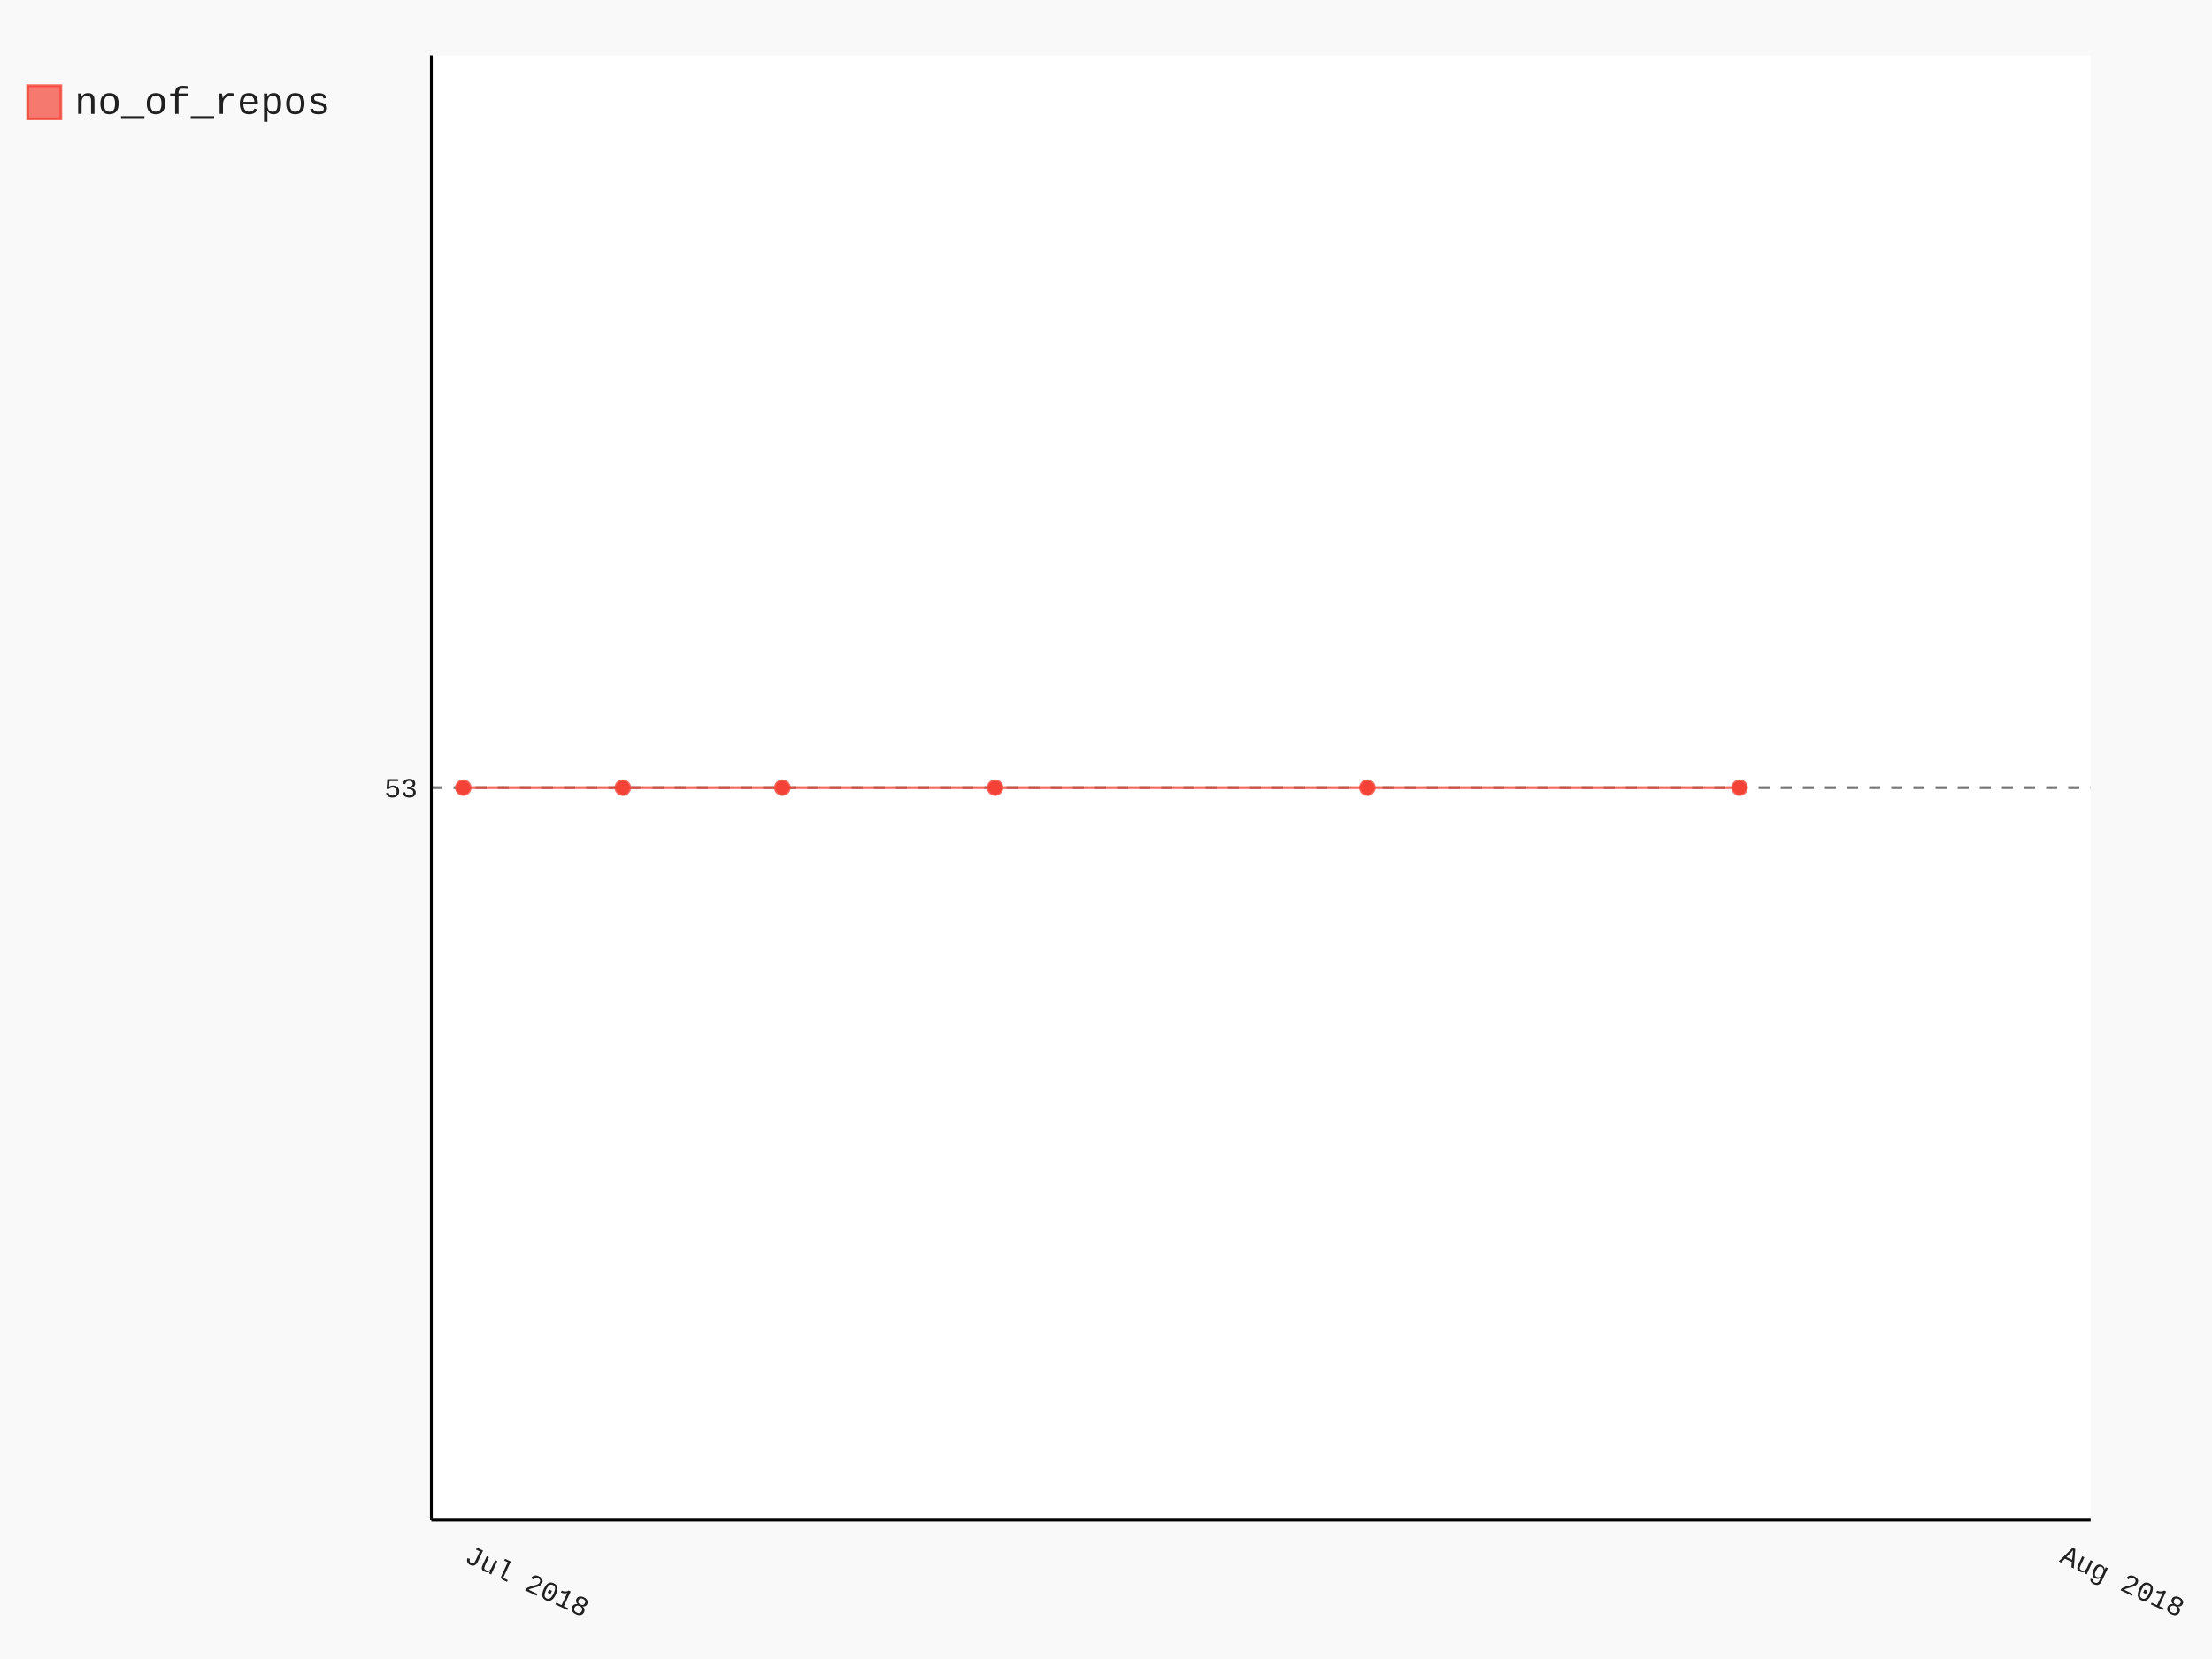
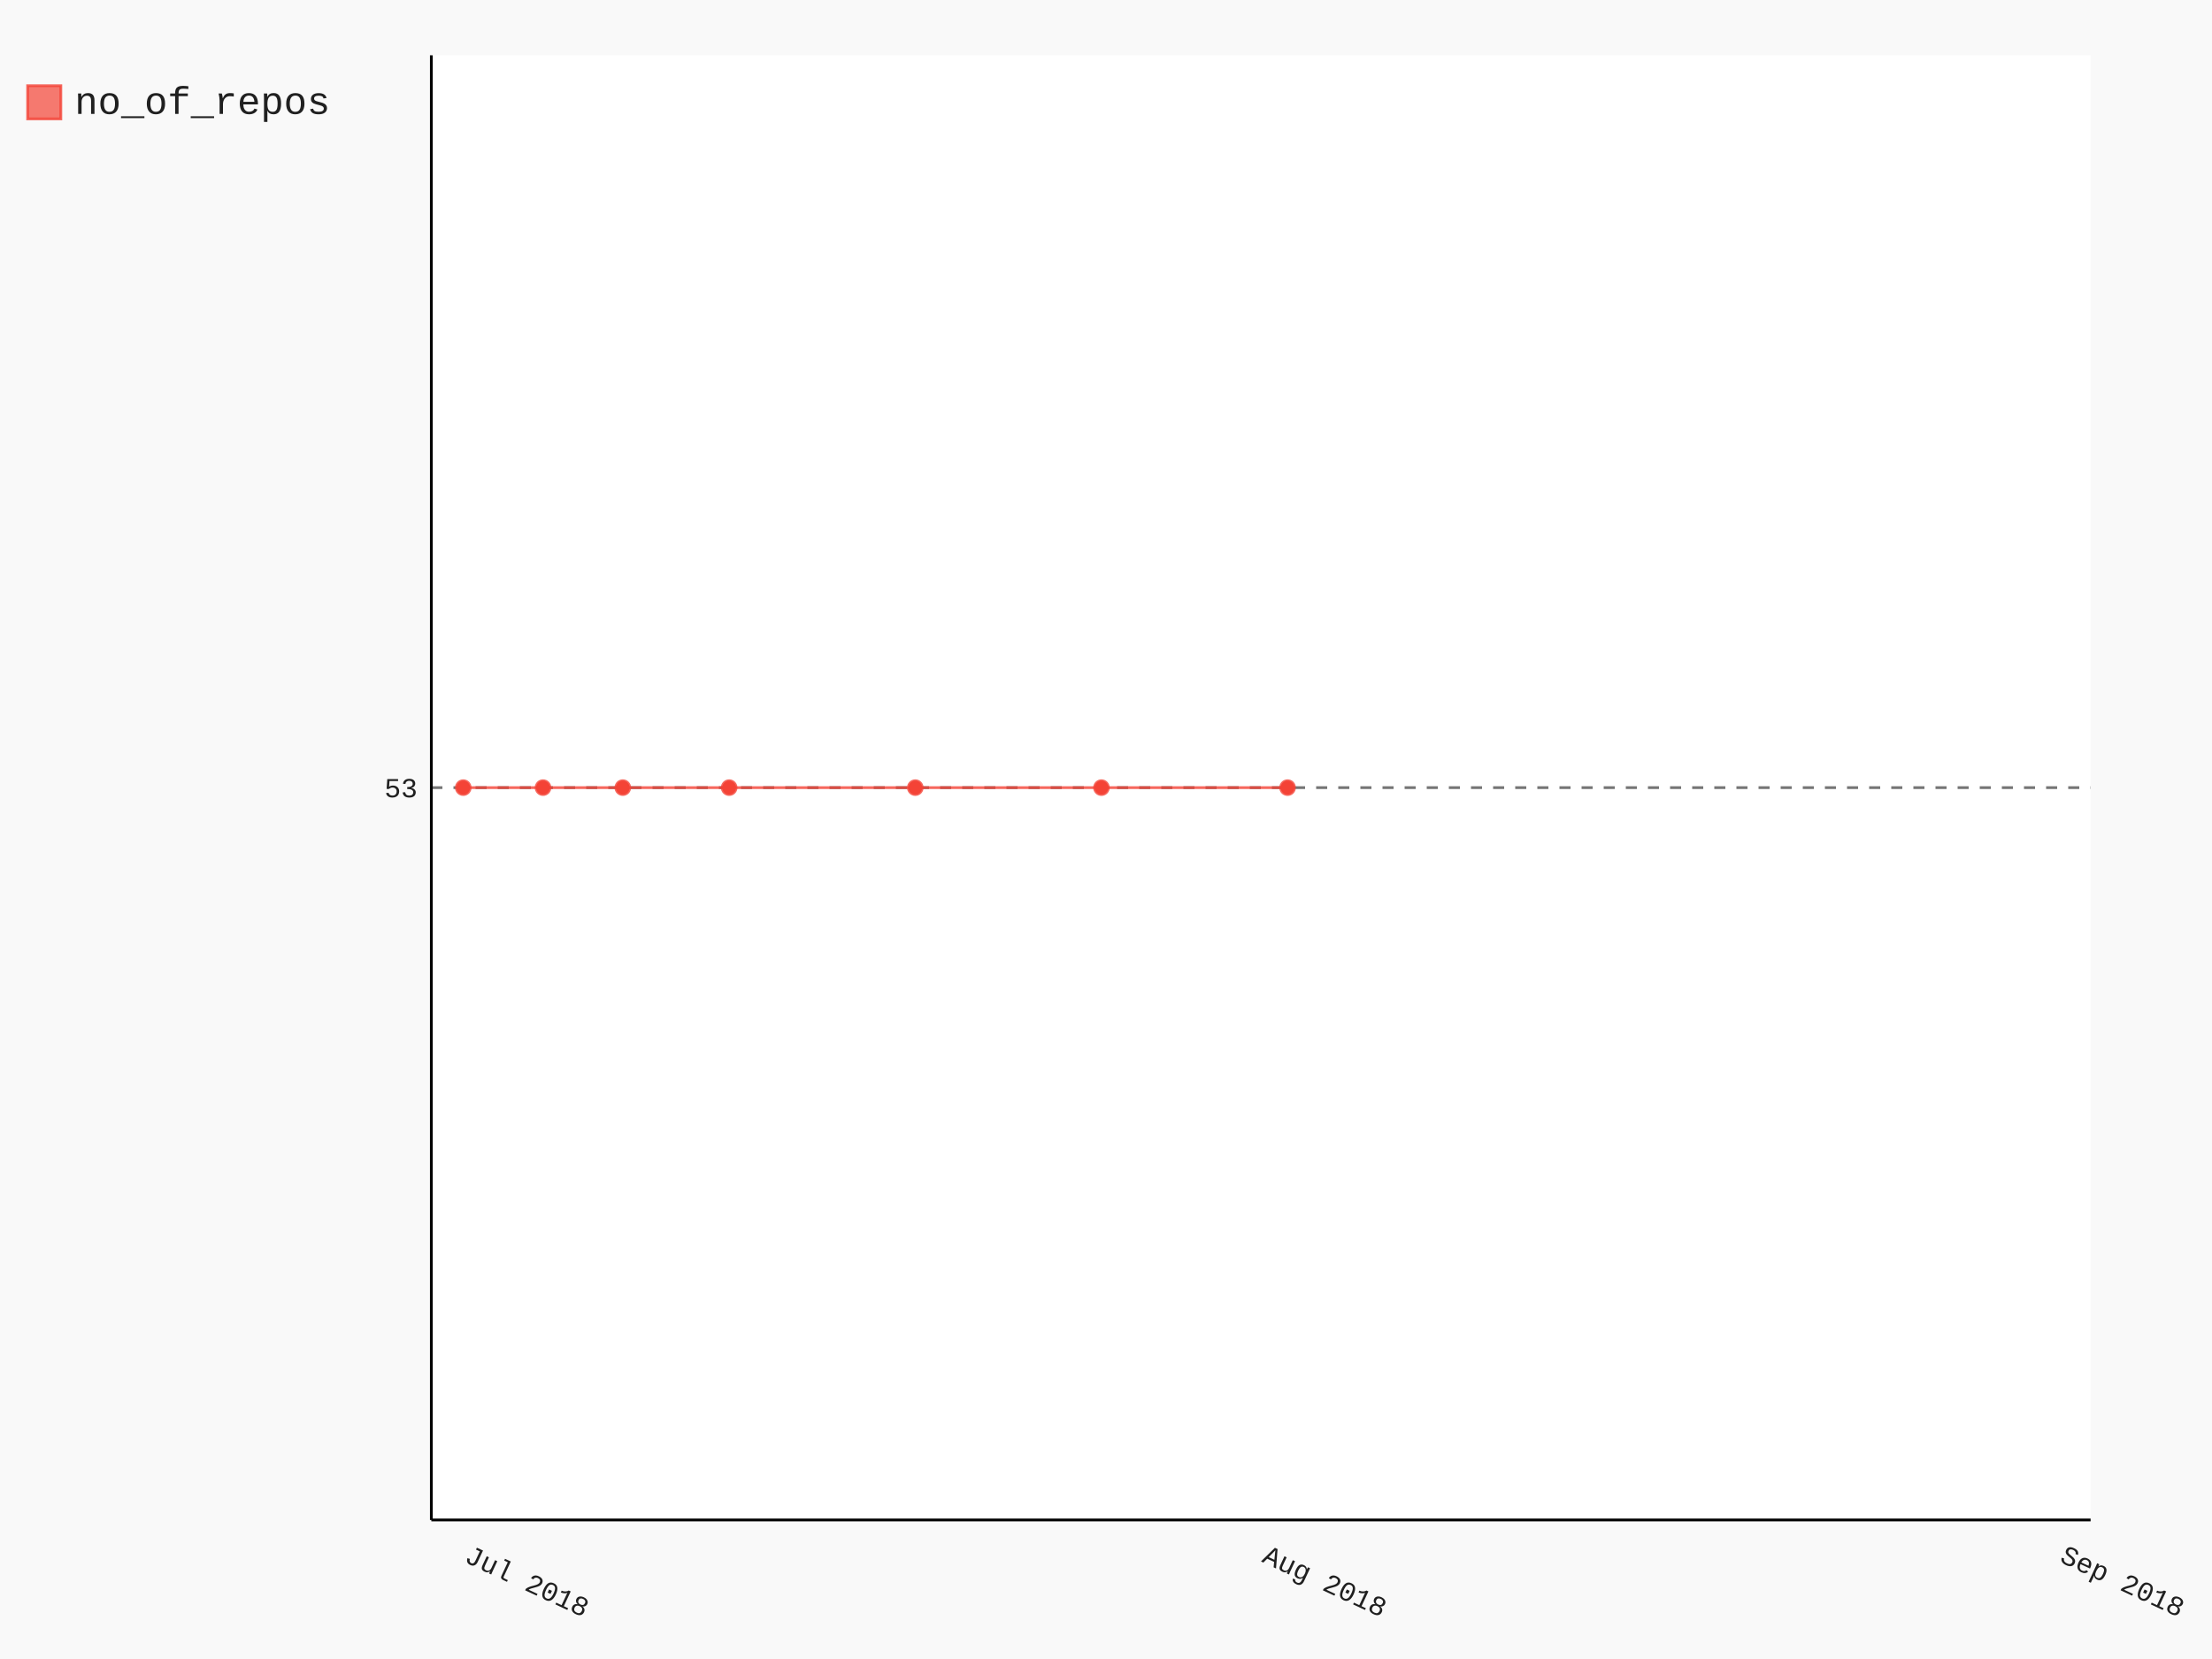
- <svg xmlns="http://www.w3.org/2000/svg" id="chart-0a6e90c2-19d3-4a13-ac15-96588b075a20" class="pygal-chart" viewBox="0 0 800 600">
+ <svg xmlns="http://www.w3.org/2000/svg" id="chart-453b9528-50cc-417c-a25b-cce259cef1c2" class="pygal-chart" viewBox="0 0 800 600">
  <defs>
-     <style type="text/css">#chart-0a6e90c2-19d3-4a13-ac15-96588b075a20{-webkit-user-select:none;-webkit-font-smoothing:antialiased;font-family:Consolas,"Liberation Mono",Menlo,Courier,monospace}#chart-0a6e90c2-19d3-4a13-ac15-96588b075a20 .title{font-family:Consolas,"Liberation Mono",Menlo,Courier,monospace;font-size:16px}#chart-0a6e90c2-19d3-4a13-ac15-96588b075a20 .legends .legend text{font-family:Consolas,"Liberation Mono",Menlo,Courier,monospace;font-size:14px}#chart-0a6e90c2-19d3-4a13-ac15-96588b075a20 .axis text{font-family:Consolas,"Liberation Mono",Menlo,Courier,monospace;font-size:10px}#chart-0a6e90c2-19d3-4a13-ac15-96588b075a20 .axis text.major{font-family:Consolas,"Liberation Mono",Menlo,Courier,monospace;font-size:10px}#chart-0a6e90c2-19d3-4a13-ac15-96588b075a20 .text-overlay text.value{font-family:Consolas,"Liberation Mono",Menlo,Courier,monospace;font-size:16px}#chart-0a6e90c2-19d3-4a13-ac15-96588b075a20 .text-overlay text.label{font-family:Consolas,"Liberation Mono",Menlo,Courier,monospace;font-size:10px}#chart-0a6e90c2-19d3-4a13-ac15-96588b075a20 .tooltip{font-family:Consolas,"Liberation Mono",Menlo,Courier,monospace;font-size:14px}#chart-0a6e90c2-19d3-4a13-ac15-96588b075a20 text.no_data{font-family:Consolas,"Liberation Mono",Menlo,Courier,monospace;font-size:64px}
- #chart-0a6e90c2-19d3-4a13-ac15-96588b075a20{background-color:rgba(249,249,249,1)}#chart-0a6e90c2-19d3-4a13-ac15-96588b075a20 path,#chart-0a6e90c2-19d3-4a13-ac15-96588b075a20 line,#chart-0a6e90c2-19d3-4a13-ac15-96588b075a20 rect,#chart-0a6e90c2-19d3-4a13-ac15-96588b075a20 circle{-webkit-transition:150ms;-moz-transition:150ms;transition:150ms}#chart-0a6e90c2-19d3-4a13-ac15-96588b075a20 .graph &gt; .background{fill:rgba(249,249,249,1)}#chart-0a6e90c2-19d3-4a13-ac15-96588b075a20 .plot &gt; .background{fill:rgba(255,255,255,1)}#chart-0a6e90c2-19d3-4a13-ac15-96588b075a20 .graph{fill:rgba(0,0,0,.87)}#chart-0a6e90c2-19d3-4a13-ac15-96588b075a20 text.no_data{fill:rgba(0,0,0,1)}#chart-0a6e90c2-19d3-4a13-ac15-96588b075a20 .title{fill:rgba(0,0,0,1)}#chart-0a6e90c2-19d3-4a13-ac15-96588b075a20 .legends .legend text{fill:rgba(0,0,0,.87)}#chart-0a6e90c2-19d3-4a13-ac15-96588b075a20 .legends .legend:hover text{fill:rgba(0,0,0,1)}#chart-0a6e90c2-19d3-4a13-ac15-96588b075a20 .axis .line{stroke:rgba(0,0,0,1)}#chart-0a6e90c2-19d3-4a13-ac15-96588b075a20 .axis .guide.line{stroke:rgba(0,0,0,.54)}#chart-0a6e90c2-19d3-4a13-ac15-96588b075a20 .axis .major.line{stroke:rgba(0,0,0,.87)}#chart-0a6e90c2-19d3-4a13-ac15-96588b075a20 .axis text.major{fill:rgba(0,0,0,1)}#chart-0a6e90c2-19d3-4a13-ac15-96588b075a20 .axis.y .guides:hover .guide.line,#chart-0a6e90c2-19d3-4a13-ac15-96588b075a20 .line-graph .axis.x .guides:hover .guide.line,#chart-0a6e90c2-19d3-4a13-ac15-96588b075a20 .stackedline-graph .axis.x .guides:hover .guide.line,#chart-0a6e90c2-19d3-4a13-ac15-96588b075a20 .xy-graph .axis.x .guides:hover .guide.line{stroke:rgba(0,0,0,1)}#chart-0a6e90c2-19d3-4a13-ac15-96588b075a20 .axis .guides:hover text{fill:rgba(0,0,0,1)}#chart-0a6e90c2-19d3-4a13-ac15-96588b075a20 .reactive{fill-opacity:.7;stroke-opacity:.8}#chart-0a6e90c2-19d3-4a13-ac15-96588b075a20 .ci{stroke:rgba(0,0,0,.87)}#chart-0a6e90c2-19d3-4a13-ac15-96588b075a20 .reactive.active,#chart-0a6e90c2-19d3-4a13-ac15-96588b075a20 .active .reactive{fill-opacity:.8;stroke-opacity:.9;stroke-width:4}#chart-0a6e90c2-19d3-4a13-ac15-96588b075a20 .ci .reactive.active{stroke-width:1.5}#chart-0a6e90c2-19d3-4a13-ac15-96588b075a20 .series text{fill:rgba(0,0,0,1)}#chart-0a6e90c2-19d3-4a13-ac15-96588b075a20 .tooltip rect{fill:rgba(255,255,255,1);stroke:rgba(0,0,0,1);-webkit-transition:opacity 150ms;-moz-transition:opacity 150ms;transition:opacity 150ms}#chart-0a6e90c2-19d3-4a13-ac15-96588b075a20 .tooltip .label{fill:rgba(0,0,0,.87)}#chart-0a6e90c2-19d3-4a13-ac15-96588b075a20 .tooltip .label{fill:rgba(0,0,0,.87)}#chart-0a6e90c2-19d3-4a13-ac15-96588b075a20 .tooltip .legend{font-size:.8em;fill:rgba(0,0,0,.54)}#chart-0a6e90c2-19d3-4a13-ac15-96588b075a20 .tooltip .x_label{font-size:.6em;fill:rgba(0,0,0,1)}#chart-0a6e90c2-19d3-4a13-ac15-96588b075a20 .tooltip .xlink{font-size:.5em;text-decoration:underline}#chart-0a6e90c2-19d3-4a13-ac15-96588b075a20 .tooltip .value{font-size:1.5em}#chart-0a6e90c2-19d3-4a13-ac15-96588b075a20 .bound{font-size:.5em}#chart-0a6e90c2-19d3-4a13-ac15-96588b075a20 .max-value{font-size:.75em;fill:rgba(0,0,0,.54)}#chart-0a6e90c2-19d3-4a13-ac15-96588b075a20 .map-element{fill:rgba(255,255,255,1);stroke:rgba(0,0,0,.54) !important}#chart-0a6e90c2-19d3-4a13-ac15-96588b075a20 .map-element .reactive{fill-opacity:inherit;stroke-opacity:inherit}#chart-0a6e90c2-19d3-4a13-ac15-96588b075a20 .color-0,#chart-0a6e90c2-19d3-4a13-ac15-96588b075a20 .color-0 a:visited{stroke:#F44336;fill:#F44336}#chart-0a6e90c2-19d3-4a13-ac15-96588b075a20 .text-overlay .color-0 text{fill:black}
- #chart-0a6e90c2-19d3-4a13-ac15-96588b075a20 text.no_data{text-anchor:middle}#chart-0a6e90c2-19d3-4a13-ac15-96588b075a20 .guide.line{fill:none}#chart-0a6e90c2-19d3-4a13-ac15-96588b075a20 .centered{text-anchor:middle}#chart-0a6e90c2-19d3-4a13-ac15-96588b075a20 .title{text-anchor:middle}#chart-0a6e90c2-19d3-4a13-ac15-96588b075a20 .legends .legend text{fill-opacity:1}#chart-0a6e90c2-19d3-4a13-ac15-96588b075a20 .axis.x text{text-anchor:middle}#chart-0a6e90c2-19d3-4a13-ac15-96588b075a20 .axis.x:not(.web) text[transform]{text-anchor:start}#chart-0a6e90c2-19d3-4a13-ac15-96588b075a20 .axis.x:not(.web) text[transform].backwards{text-anchor:end}#chart-0a6e90c2-19d3-4a13-ac15-96588b075a20 .axis.y text{text-anchor:end}#chart-0a6e90c2-19d3-4a13-ac15-96588b075a20 .axis.y text[transform].backwards{text-anchor:start}#chart-0a6e90c2-19d3-4a13-ac15-96588b075a20 .axis.y2 text{text-anchor:start}#chart-0a6e90c2-19d3-4a13-ac15-96588b075a20 .axis.y2 text[transform].backwards{text-anchor:end}#chart-0a6e90c2-19d3-4a13-ac15-96588b075a20 .axis .guide.line{stroke-dasharray:4,4}#chart-0a6e90c2-19d3-4a13-ac15-96588b075a20 .axis .major.guide.line{stroke-dasharray:6,6}#chart-0a6e90c2-19d3-4a13-ac15-96588b075a20 .horizontal .axis.y .guide.line,#chart-0a6e90c2-19d3-4a13-ac15-96588b075a20 .horizontal .axis.y2 .guide.line,#chart-0a6e90c2-19d3-4a13-ac15-96588b075a20 .vertical .axis.x .guide.line{opacity:0}#chart-0a6e90c2-19d3-4a13-ac15-96588b075a20 .horizontal .axis.always_show .guide.line,#chart-0a6e90c2-19d3-4a13-ac15-96588b075a20 .vertical .axis.always_show .guide.line{opacity:1 !important}#chart-0a6e90c2-19d3-4a13-ac15-96588b075a20 .axis.y .guides:hover .guide.line,#chart-0a6e90c2-19d3-4a13-ac15-96588b075a20 .axis.y2 .guides:hover .guide.line,#chart-0a6e90c2-19d3-4a13-ac15-96588b075a20 .axis.x .guides:hover .guide.line{opacity:1}#chart-0a6e90c2-19d3-4a13-ac15-96588b075a20 .axis .guides:hover text{opacity:1}#chart-0a6e90c2-19d3-4a13-ac15-96588b075a20 .nofill{fill:none}#chart-0a6e90c2-19d3-4a13-ac15-96588b075a20 .subtle-fill{fill-opacity:.2}#chart-0a6e90c2-19d3-4a13-ac15-96588b075a20 .dot{stroke-width:1px;fill-opacity:1}#chart-0a6e90c2-19d3-4a13-ac15-96588b075a20 .dot.active{stroke-width:5px}#chart-0a6e90c2-19d3-4a13-ac15-96588b075a20 .dot.negative{fill:transparent}#chart-0a6e90c2-19d3-4a13-ac15-96588b075a20 text,#chart-0a6e90c2-19d3-4a13-ac15-96588b075a20 tspan{stroke:none !important}#chart-0a6e90c2-19d3-4a13-ac15-96588b075a20 .series text.active{opacity:1}#chart-0a6e90c2-19d3-4a13-ac15-96588b075a20 .tooltip rect{fill-opacity:.95;stroke-width:.5}#chart-0a6e90c2-19d3-4a13-ac15-96588b075a20 .tooltip text{fill-opacity:1}#chart-0a6e90c2-19d3-4a13-ac15-96588b075a20 .showable{visibility:hidden}#chart-0a6e90c2-19d3-4a13-ac15-96588b075a20 .showable.shown{visibility:visible}#chart-0a6e90c2-19d3-4a13-ac15-96588b075a20 .gauge-background{fill:rgba(229,229,229,1);stroke:none}#chart-0a6e90c2-19d3-4a13-ac15-96588b075a20 .bg-lines{stroke:rgba(249,249,249,1);stroke-width:2px}</style>
+     <style type="text/css">#chart-453b9528-50cc-417c-a25b-cce259cef1c2{-webkit-user-select:none;-webkit-font-smoothing:antialiased;font-family:Consolas,"Liberation Mono",Menlo,Courier,monospace}#chart-453b9528-50cc-417c-a25b-cce259cef1c2 .title{font-family:Consolas,"Liberation Mono",Menlo,Courier,monospace;font-size:16px}#chart-453b9528-50cc-417c-a25b-cce259cef1c2 .legends .legend text{font-family:Consolas,"Liberation Mono",Menlo,Courier,monospace;font-size:14px}#chart-453b9528-50cc-417c-a25b-cce259cef1c2 .axis text{font-family:Consolas,"Liberation Mono",Menlo,Courier,monospace;font-size:10px}#chart-453b9528-50cc-417c-a25b-cce259cef1c2 .axis text.major{font-family:Consolas,"Liberation Mono",Menlo,Courier,monospace;font-size:10px}#chart-453b9528-50cc-417c-a25b-cce259cef1c2 .text-overlay text.value{font-family:Consolas,"Liberation Mono",Menlo,Courier,monospace;font-size:16px}#chart-453b9528-50cc-417c-a25b-cce259cef1c2 .text-overlay text.label{font-family:Consolas,"Liberation Mono",Menlo,Courier,monospace;font-size:10px}#chart-453b9528-50cc-417c-a25b-cce259cef1c2 .tooltip{font-family:Consolas,"Liberation Mono",Menlo,Courier,monospace;font-size:14px}#chart-453b9528-50cc-417c-a25b-cce259cef1c2 text.no_data{font-family:Consolas,"Liberation Mono",Menlo,Courier,monospace;font-size:64px}
+ #chart-453b9528-50cc-417c-a25b-cce259cef1c2{background-color:rgba(249,249,249,1)}#chart-453b9528-50cc-417c-a25b-cce259cef1c2 path,#chart-453b9528-50cc-417c-a25b-cce259cef1c2 line,#chart-453b9528-50cc-417c-a25b-cce259cef1c2 rect,#chart-453b9528-50cc-417c-a25b-cce259cef1c2 circle{-webkit-transition:150ms;-moz-transition:150ms;transition:150ms}#chart-453b9528-50cc-417c-a25b-cce259cef1c2 .graph &gt; .background{fill:rgba(249,249,249,1)}#chart-453b9528-50cc-417c-a25b-cce259cef1c2 .plot &gt; .background{fill:rgba(255,255,255,1)}#chart-453b9528-50cc-417c-a25b-cce259cef1c2 .graph{fill:rgba(0,0,0,.87)}#chart-453b9528-50cc-417c-a25b-cce259cef1c2 text.no_data{fill:rgba(0,0,0,1)}#chart-453b9528-50cc-417c-a25b-cce259cef1c2 .title{fill:rgba(0,0,0,1)}#chart-453b9528-50cc-417c-a25b-cce259cef1c2 .legends .legend text{fill:rgba(0,0,0,.87)}#chart-453b9528-50cc-417c-a25b-cce259cef1c2 .legends .legend:hover text{fill:rgba(0,0,0,1)}#chart-453b9528-50cc-417c-a25b-cce259cef1c2 .axis .line{stroke:rgba(0,0,0,1)}#chart-453b9528-50cc-417c-a25b-cce259cef1c2 .axis .guide.line{stroke:rgba(0,0,0,.54)}#chart-453b9528-50cc-417c-a25b-cce259cef1c2 .axis .major.line{stroke:rgba(0,0,0,.87)}#chart-453b9528-50cc-417c-a25b-cce259cef1c2 .axis text.major{fill:rgba(0,0,0,1)}#chart-453b9528-50cc-417c-a25b-cce259cef1c2 .axis.y .guides:hover .guide.line,#chart-453b9528-50cc-417c-a25b-cce259cef1c2 .line-graph .axis.x .guides:hover .guide.line,#chart-453b9528-50cc-417c-a25b-cce259cef1c2 .stackedline-graph .axis.x .guides:hover .guide.line,#chart-453b9528-50cc-417c-a25b-cce259cef1c2 .xy-graph .axis.x .guides:hover .guide.line{stroke:rgba(0,0,0,1)}#chart-453b9528-50cc-417c-a25b-cce259cef1c2 .axis .guides:hover text{fill:rgba(0,0,0,1)}#chart-453b9528-50cc-417c-a25b-cce259cef1c2 .reactive{fill-opacity:.7;stroke-opacity:.8}#chart-453b9528-50cc-417c-a25b-cce259cef1c2 .ci{stroke:rgba(0,0,0,.87)}#chart-453b9528-50cc-417c-a25b-cce259cef1c2 .reactive.active,#chart-453b9528-50cc-417c-a25b-cce259cef1c2 .active .reactive{fill-opacity:.8;stroke-opacity:.9;stroke-width:4}#chart-453b9528-50cc-417c-a25b-cce259cef1c2 .ci .reactive.active{stroke-width:1.5}#chart-453b9528-50cc-417c-a25b-cce259cef1c2 .series text{fill:rgba(0,0,0,1)}#chart-453b9528-50cc-417c-a25b-cce259cef1c2 .tooltip rect{fill:rgba(255,255,255,1);stroke:rgba(0,0,0,1);-webkit-transition:opacity 150ms;-moz-transition:opacity 150ms;transition:opacity 150ms}#chart-453b9528-50cc-417c-a25b-cce259cef1c2 .tooltip .label{fill:rgba(0,0,0,.87)}#chart-453b9528-50cc-417c-a25b-cce259cef1c2 .tooltip .label{fill:rgba(0,0,0,.87)}#chart-453b9528-50cc-417c-a25b-cce259cef1c2 .tooltip .legend{font-size:.8em;fill:rgba(0,0,0,.54)}#chart-453b9528-50cc-417c-a25b-cce259cef1c2 .tooltip .x_label{font-size:.6em;fill:rgba(0,0,0,1)}#chart-453b9528-50cc-417c-a25b-cce259cef1c2 .tooltip .xlink{font-size:.5em;text-decoration:underline}#chart-453b9528-50cc-417c-a25b-cce259cef1c2 .tooltip .value{font-size:1.5em}#chart-453b9528-50cc-417c-a25b-cce259cef1c2 .bound{font-size:.5em}#chart-453b9528-50cc-417c-a25b-cce259cef1c2 .max-value{font-size:.75em;fill:rgba(0,0,0,.54)}#chart-453b9528-50cc-417c-a25b-cce259cef1c2 .map-element{fill:rgba(255,255,255,1);stroke:rgba(0,0,0,.54) !important}#chart-453b9528-50cc-417c-a25b-cce259cef1c2 .map-element .reactive{fill-opacity:inherit;stroke-opacity:inherit}#chart-453b9528-50cc-417c-a25b-cce259cef1c2 .color-0,#chart-453b9528-50cc-417c-a25b-cce259cef1c2 .color-0 a:visited{stroke:#F44336;fill:#F44336}#chart-453b9528-50cc-417c-a25b-cce259cef1c2 .text-overlay .color-0 text{fill:black}
+ #chart-453b9528-50cc-417c-a25b-cce259cef1c2 text.no_data{text-anchor:middle}#chart-453b9528-50cc-417c-a25b-cce259cef1c2 .guide.line{fill:none}#chart-453b9528-50cc-417c-a25b-cce259cef1c2 .centered{text-anchor:middle}#chart-453b9528-50cc-417c-a25b-cce259cef1c2 .title{text-anchor:middle}#chart-453b9528-50cc-417c-a25b-cce259cef1c2 .legends .legend text{fill-opacity:1}#chart-453b9528-50cc-417c-a25b-cce259cef1c2 .axis.x text{text-anchor:middle}#chart-453b9528-50cc-417c-a25b-cce259cef1c2 .axis.x:not(.web) text[transform]{text-anchor:start}#chart-453b9528-50cc-417c-a25b-cce259cef1c2 .axis.x:not(.web) text[transform].backwards{text-anchor:end}#chart-453b9528-50cc-417c-a25b-cce259cef1c2 .axis.y text{text-anchor:end}#chart-453b9528-50cc-417c-a25b-cce259cef1c2 .axis.y text[transform].backwards{text-anchor:start}#chart-453b9528-50cc-417c-a25b-cce259cef1c2 .axis.y2 text{text-anchor:start}#chart-453b9528-50cc-417c-a25b-cce259cef1c2 .axis.y2 text[transform].backwards{text-anchor:end}#chart-453b9528-50cc-417c-a25b-cce259cef1c2 .axis .guide.line{stroke-dasharray:4,4}#chart-453b9528-50cc-417c-a25b-cce259cef1c2 .axis .major.guide.line{stroke-dasharray:6,6}#chart-453b9528-50cc-417c-a25b-cce259cef1c2 .horizontal .axis.y .guide.line,#chart-453b9528-50cc-417c-a25b-cce259cef1c2 .horizontal .axis.y2 .guide.line,#chart-453b9528-50cc-417c-a25b-cce259cef1c2 .vertical .axis.x .guide.line{opacity:0}#chart-453b9528-50cc-417c-a25b-cce259cef1c2 .horizontal .axis.always_show .guide.line,#chart-453b9528-50cc-417c-a25b-cce259cef1c2 .vertical .axis.always_show .guide.line{opacity:1 !important}#chart-453b9528-50cc-417c-a25b-cce259cef1c2 .axis.y .guides:hover .guide.line,#chart-453b9528-50cc-417c-a25b-cce259cef1c2 .axis.y2 .guides:hover .guide.line,#chart-453b9528-50cc-417c-a25b-cce259cef1c2 .axis.x .guides:hover .guide.line{opacity:1}#chart-453b9528-50cc-417c-a25b-cce259cef1c2 .axis .guides:hover text{opacity:1}#chart-453b9528-50cc-417c-a25b-cce259cef1c2 .nofill{fill:none}#chart-453b9528-50cc-417c-a25b-cce259cef1c2 .subtle-fill{fill-opacity:.2}#chart-453b9528-50cc-417c-a25b-cce259cef1c2 .dot{stroke-width:1px;fill-opacity:1}#chart-453b9528-50cc-417c-a25b-cce259cef1c2 .dot.active{stroke-width:5px}#chart-453b9528-50cc-417c-a25b-cce259cef1c2 .dot.negative{fill:transparent}#chart-453b9528-50cc-417c-a25b-cce259cef1c2 text,#chart-453b9528-50cc-417c-a25b-cce259cef1c2 tspan{stroke:none !important}#chart-453b9528-50cc-417c-a25b-cce259cef1c2 .series text.active{opacity:1}#chart-453b9528-50cc-417c-a25b-cce259cef1c2 .tooltip rect{fill-opacity:.95;stroke-width:.5}#chart-453b9528-50cc-417c-a25b-cce259cef1c2 .tooltip text{fill-opacity:1}#chart-453b9528-50cc-417c-a25b-cce259cef1c2 .showable{visibility:hidden}#chart-453b9528-50cc-417c-a25b-cce259cef1c2 .showable.shown{visibility:visible}#chart-453b9528-50cc-417c-a25b-cce259cef1c2 .gauge-background{fill:rgba(229,229,229,1);stroke:none}#chart-453b9528-50cc-417c-a25b-cce259cef1c2 .bg-lines{stroke:rgba(249,249,249,1);stroke-width:2px}</style>
  </defs>
  <g class="graph datetimeline-graph vertical">
    <rect class="background" height="600" width="800" x="0" y="0" />
    <g class="plot" transform="translate(156, 20)">
      <rect class="background" height="529.714" width="600.097" x="0" y="0" />
      <g class="axis y always_show">
        <path class="line" d="M0 529.714 h600.097" />
        <g class="guides">
          <path class="guide line" d="M0 264.857 h600.097" />
          <text class="" x="-5" y="268.357">53</text>
        </g>
      </g>
      <g class="axis x">
        <path class="line" d="M0 0 v529.714" />
        <g class="guides">
          <path class="guide line" d="M11.54 0 v529.714" />
          <text class="" x="11.54" y="544.714" transform="rotate(25 11.54033 544.7143)">Jul 2018</text>
        </g>
        <g class="guides">
+           <path class="guide line" d="M300.049 0 v529.714" />
+           <text class="" x="300.049" y="544.714" transform="rotate(25 300.0486 544.7143)">Aug 2018</text>
+         </g>
+         <g class="guides">
          <path class="guide line" d="M588.557 0 v529.714" />
-           <text class="" x="588.557" y="544.714" transform="rotate(25 588.5569 544.7143)">Aug 2018</text>
+           <text class="" x="588.557" y="544.714" transform="rotate(25 588.5569 544.7143)">Sep 2018</text>
        </g>
      </g>
      <g class="series serie-0 color-0">
-         <path class="line reactive nofill" d="M11.54 264.857 L69.242 264.857 126.944 264.857 203.879 264.857 338.516 264.857 473.154 264.857" />
+         <path class="line reactive nofill" d="M11.54 264.857 L40.391 264.857 69.242 264.857 107.71 264.857 175.028 264.857 242.347 264.857 309.666 264.857" />
      </g>
    </g>
    <g class="titles" />
    <g class="plot overlay" transform="translate(156, 20)">
      <g class="series serie-0 color-0">
        <g class="dots">
          <circle class="dot reactive tooltip-trigger" cx="11.54" cy="264.857" r="2.5" />
        </g>
        <g class="dots">
+           <circle class="dot reactive tooltip-trigger" cx="40.391" cy="264.857" r="2.5" />
+         </g>
+         <g class="dots">
          <circle class="dot reactive tooltip-trigger" cx="69.242" cy="264.857" r="2.5" />
        </g>
        <g class="dots">
-           <circle class="dot reactive tooltip-trigger" cx="126.944" cy="264.857" r="2.5" />
+           <circle class="dot reactive tooltip-trigger" cx="107.71" cy="264.857" r="2.5" />
        </g>
        <g class="dots">
-           <circle class="dot reactive tooltip-trigger" cx="203.879" cy="264.857" r="2.5" />
+           <circle class="dot reactive tooltip-trigger" cx="175.028" cy="264.857" r="2.5" />
        </g>
        <g class="dots">
-           <circle class="dot reactive tooltip-trigger" cx="338.516" cy="264.857" r="2.5" />
+           <circle class="dot reactive tooltip-trigger" cx="242.347" cy="264.857" r="2.5" />
        </g>
        <g class="dots">
-           <circle class="dot reactive tooltip-trigger" cx="473.154" cy="264.857" r="2.5" />
+           <circle class="dot reactive tooltip-trigger" cx="309.666" cy="264.857" r="2.5" />
        </g>
      </g>
    </g>
    <g class="plot text-overlay" transform="translate(156, 20)">
      <g class="series serie-0 color-0" />
    </g>
    <g class="plot tooltip-overlay" transform="translate(156, 20)">
      <g class="tooltip" style="opacity: 0" transform="translate(0 0)">
        <rect class="tooltip-box" height="0" rx="0" ry="0" width="0" />
        <g class="text" />
      </g>
    </g>
    <g class="legends" transform="translate(10, 30)">
      <g class="legend reactive activate-serie" id="activate-serie-0">
        <rect class="color-0 reactive" height="12" width="12" x="0.0" y="1.0" />
        <text x="17.0" y="11.2">no_of_repos</text>
      </g>
    </g>
    <g class="legends" transform="translate(766, 30)" />
  </g>
</svg>
